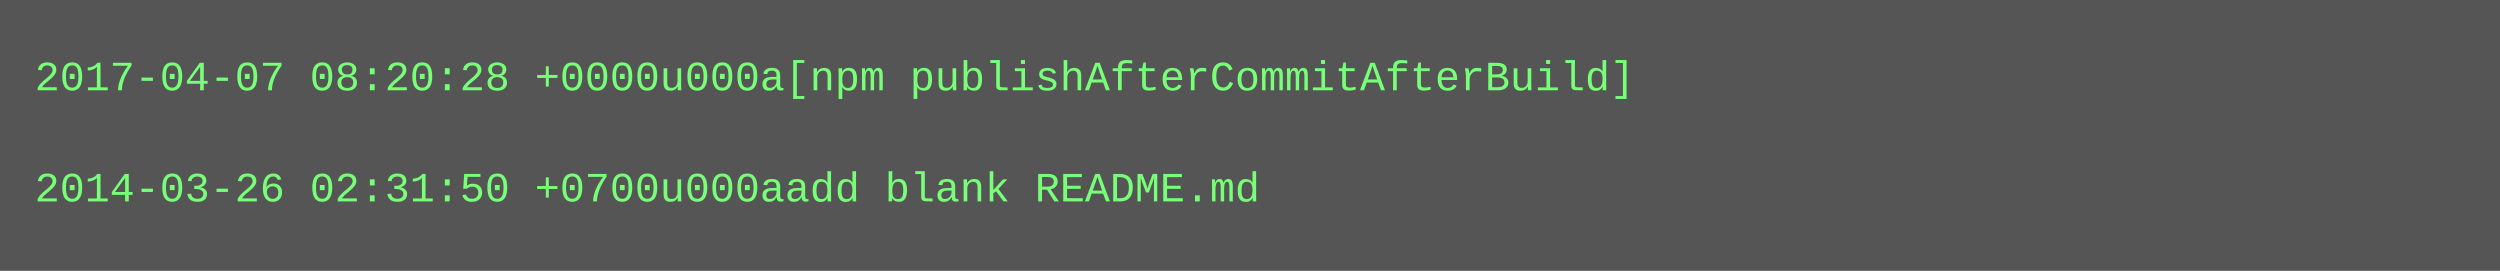
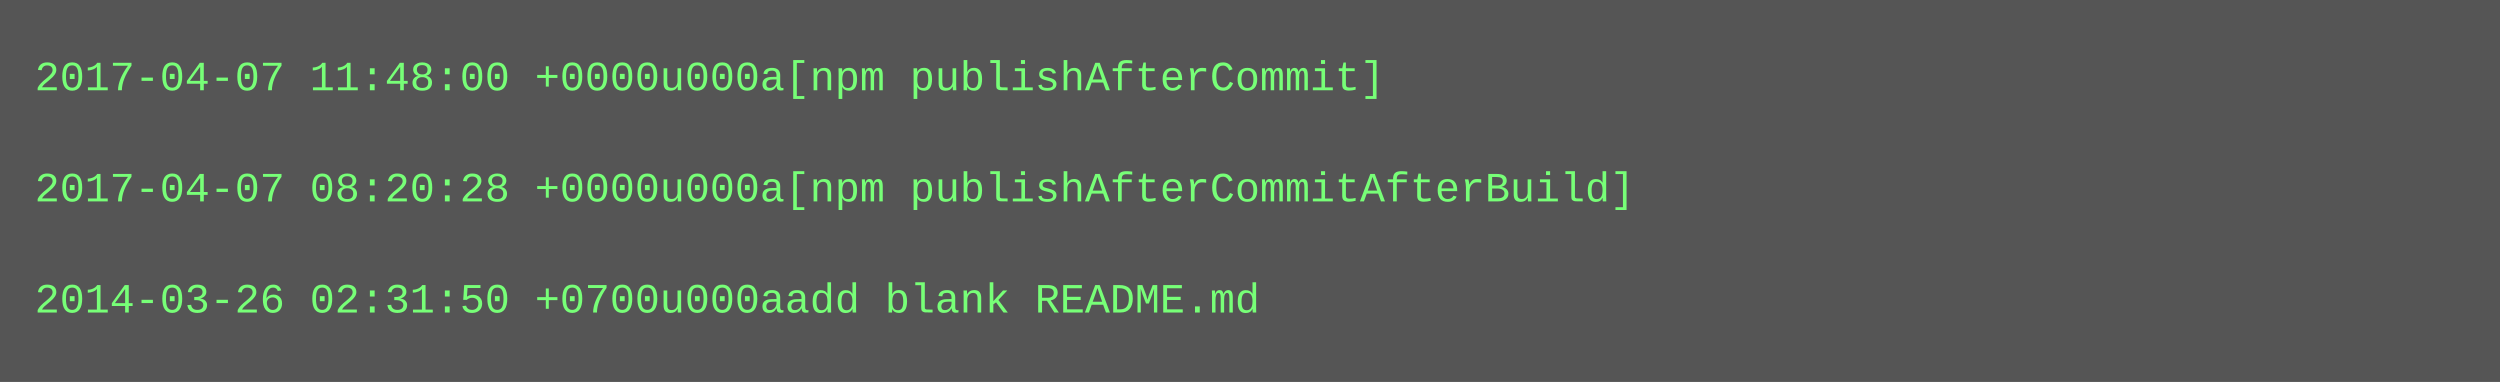
- <svg xmlns="http://www.w3.org/2000/svg" height="78" width="720">
-   <rect height="78" fill="#555" width="720" />
+ <svg xmlns="http://www.w3.org/2000/svg" height="110" width="720">
+   <rect height="110" fill="#555" width="720" />
  <text fill="#7f7" font-family="Courier New" font-size="12" xml:space="preserve">
-     <tspan x="10" y="26">2017-04-07 08:20:28 +0000u000a[npm publishAfterCommitAfterBuild]</tspan>
+     <tspan x="10" y="26">2017-04-07 11:48:00 +0000u000a[npm publishAfterCommit]</tspan>
    <tspan x="10" y="42" />
-     <tspan x="10" y="58">2014-03-26 02:31:50 +0700u000aadd blank README.md</tspan>
+     <tspan x="10" y="58">2017-04-07 08:20:28 +0000u000a[npm publishAfterCommitAfterBuild]</tspan>
+     <tspan x="10" y="74" />
+     <tspan x="10" y="90">2014-03-26 02:31:50 +0700u000aadd blank README.md</tspan>
  </text>
</svg>
